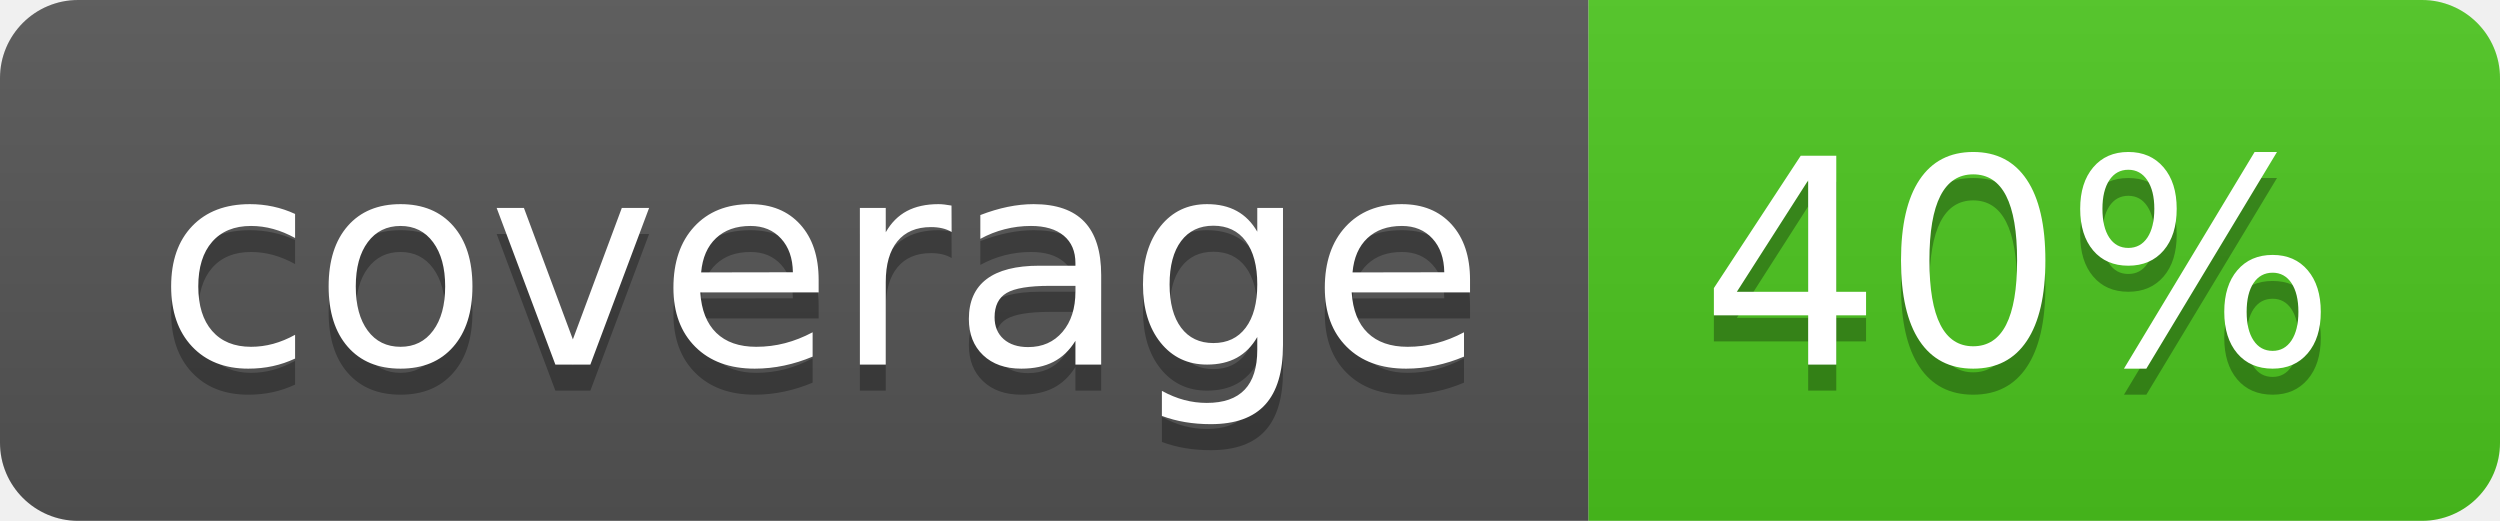
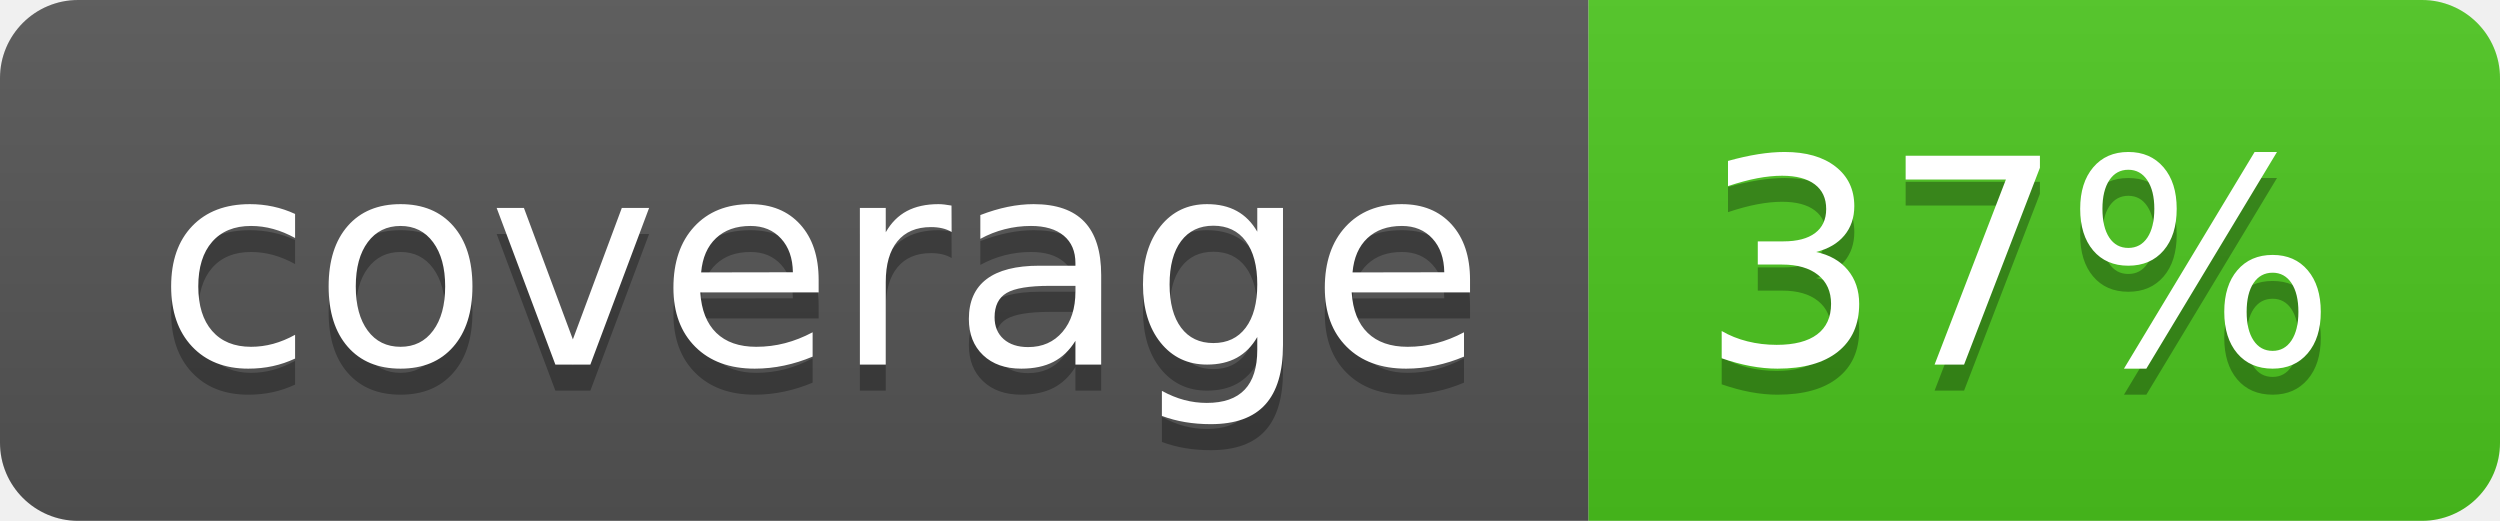
<svg xmlns="http://www.w3.org/2000/svg" width="96" height="20">
  <linearGradient id="b" x2="0" y2="100%">
    <stop offset="0" stop-color="#bbb" stop-opacity=".1" />
    <stop offset="1" stop-opacity=".1" />
  </linearGradient>
  <clipPath id="a">
    <rect width="96" height="20" rx="3" fill="#fff" />
  </clipPath>
  <g clip-path="url(#a)">
    <path fill="#555" d="M0 0h61v20H0z" />
    <path fill="#4CC61E" d="M61 0h35v20H61z" />
    <path fill="url(#b)" d="M0 0h96v20H0z" />
  </g>
  <g fill="#fff" text-anchor="middle" font-family="DejaVu Sans,Verdana,Geneva,sans-serif" font-size="110">
    <text x="315" y="150" fill="#010101" fill-opacity=".3" transform="scale(.1)" textLength="510">coverage</text>
    <text x="315" y="140" transform="scale(.1)" textLength="510">coverage</text>
-     <text x="775" y="150" fill="#010101" fill-opacity=".3" transform="scale(.1)" textLength="250">40%</text>
-     <text x="775" y="140" transform="scale(.1)" textLength="250">40%</text>
+     <text x="775" y="150" fill="#010101" fill-opacity=".3" transform="scale(.1)" textLength="250">37%</text>
+     <text x="775" y="140" transform="scale(.1)" textLength="250">37%</text>
  </g>
</svg>
